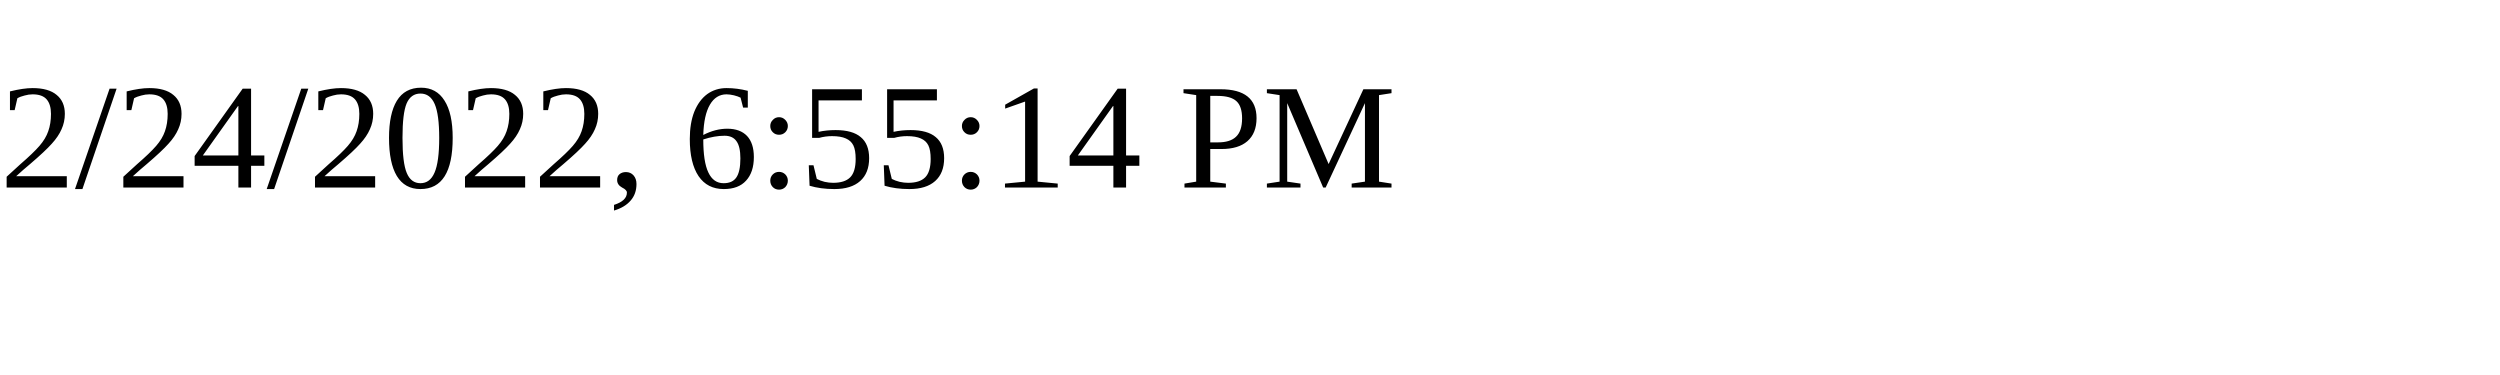
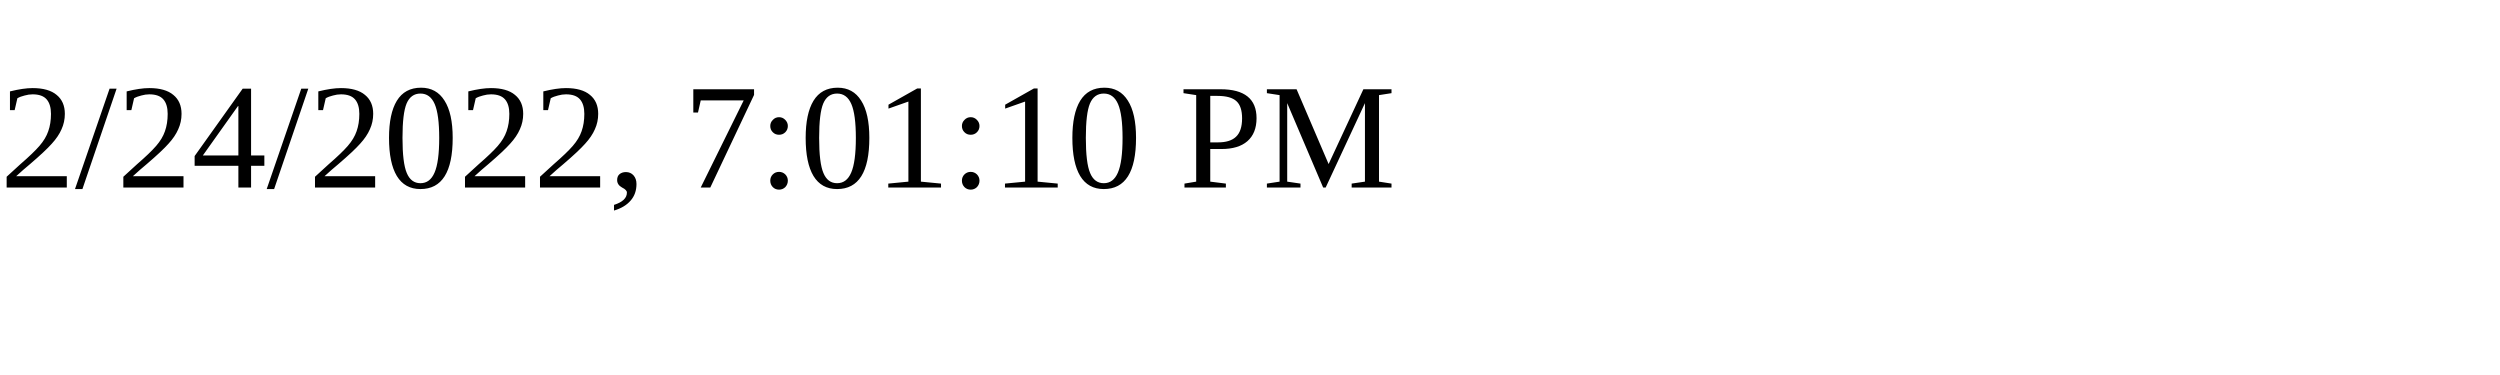
<svg xmlns="http://www.w3.org/2000/svg" height="30" width="200">
-   <text x="0" y="15">2/24/2022, 6:55:14 PM</text>
+   <text x="0" y="15">2/24/2022, 7:01:10 PM</text>
</svg>
